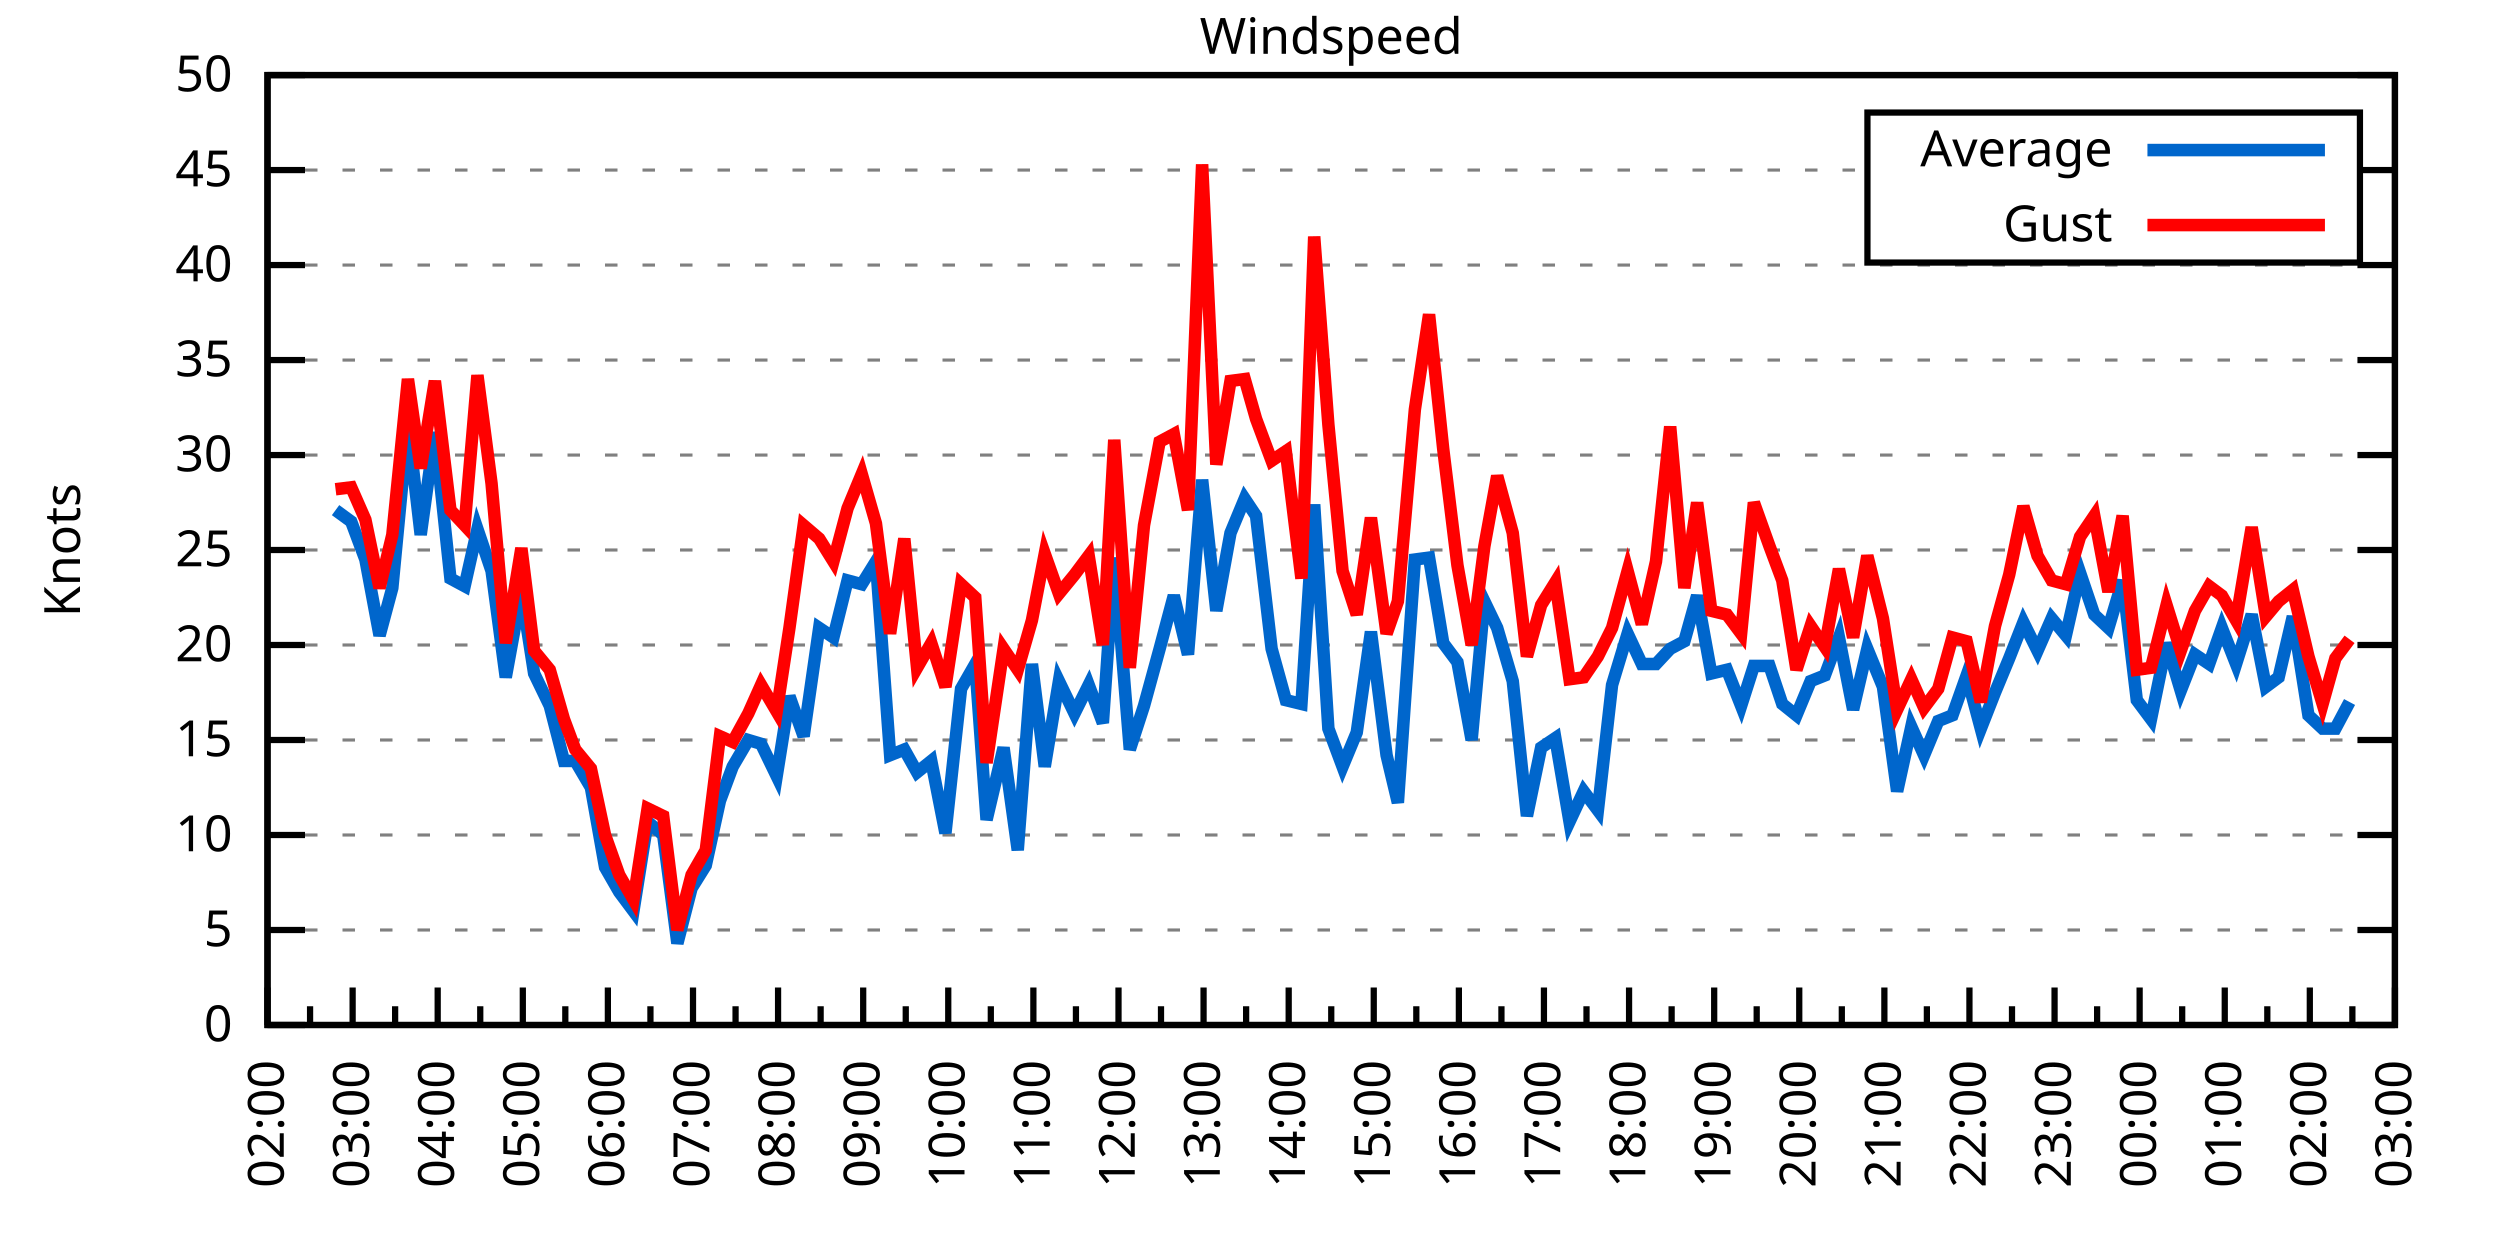
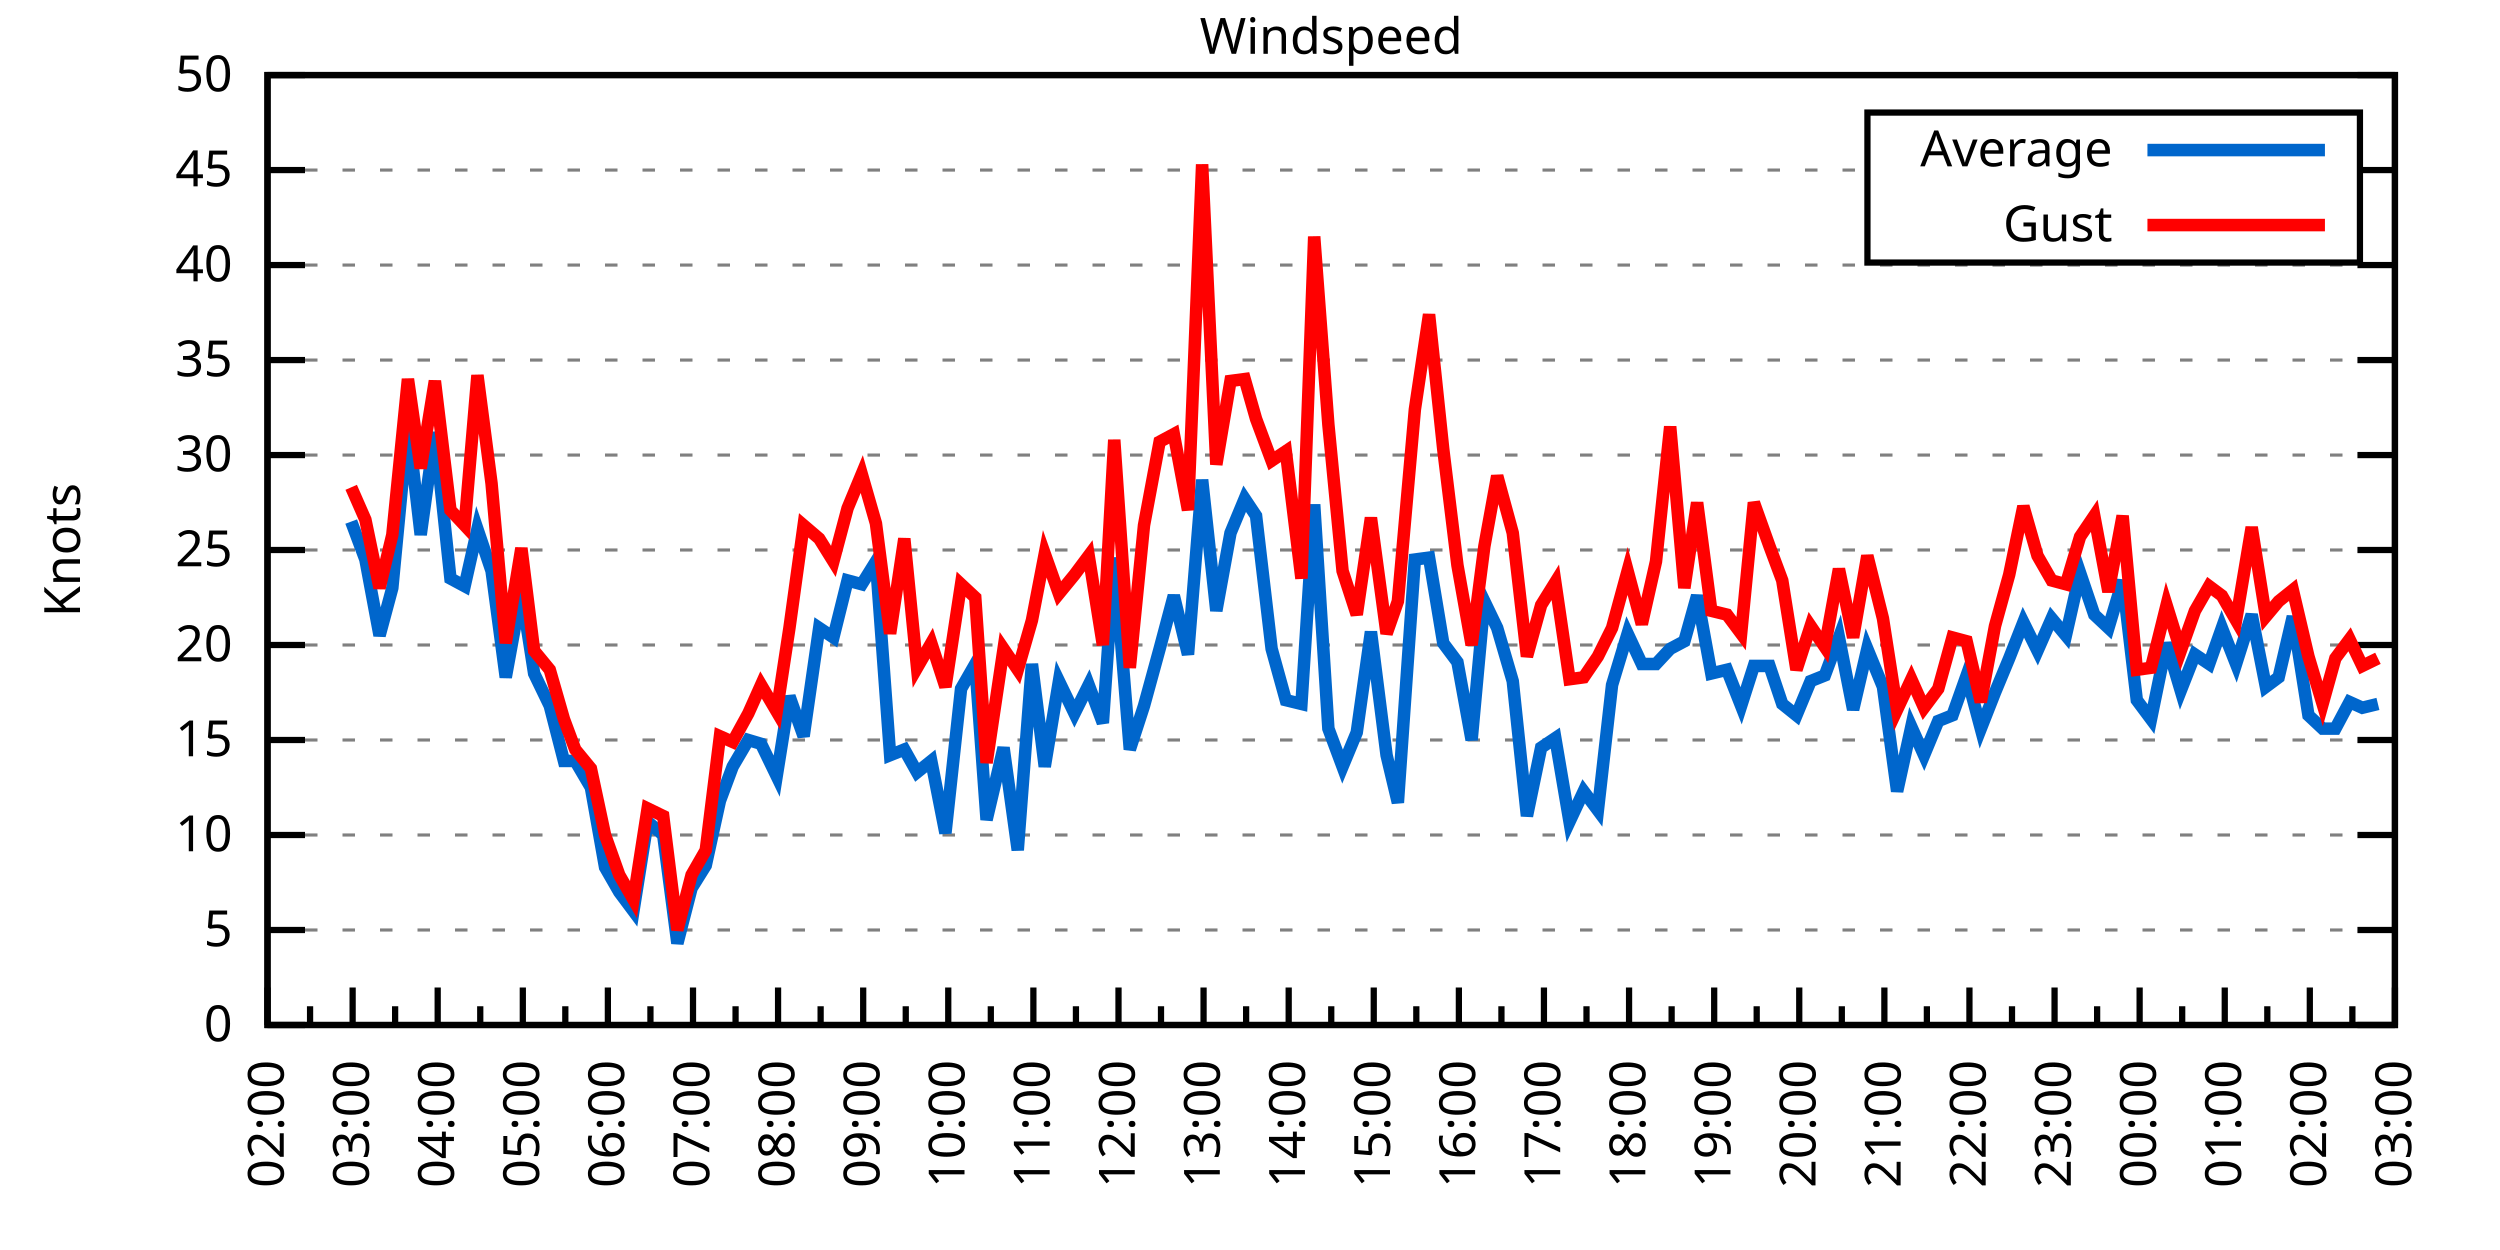
<svg xmlns="http://www.w3.org/2000/svg" xmlns:xlink="http://www.w3.org/1999/xlink" width="400" height="200" viewBox="0 0 400 200">
  <g id="gnuplot_canvas">
    <rect x="0" y="0" width="400" height="200" fill="none" />
    <defs>
      <circle id="gpDot" r="0.5" stroke-width="0.5" stroke="currentColor" />
      <path id="gpPt0" stroke-width="0.333" stroke="currentColor" d="M-1,0 h2 M0,-1 v2" />
      <path id="gpPt1" stroke-width="0.333" stroke="currentColor" d="M-1,-1 L1,1 M1,-1 L-1,1" />
      <path id="gpPt2" stroke-width="0.333" stroke="currentColor" d="M-1,0 L1,0 M0,-1 L0,1 M-1,-1 L1,1 M-1,1 L1,-1" />
      <rect id="gpPt3" stroke-width="0.333" stroke="currentColor" x="-1" y="-1" width="2" height="2" />
      <rect id="gpPt4" stroke-width="0.333" stroke="currentColor" fill="currentColor" x="-1" y="-1" width="2" height="2" />
      <circle id="gpPt5" stroke-width="0.333" stroke="currentColor" cx="0" cy="0" r="1" />
      <use xlink:href="#gpPt5" id="gpPt6" fill="currentColor" stroke="none" />
      <path id="gpPt7" stroke-width="0.333" stroke="currentColor" d="M0,-1.33 L-1.33,0.67 L1.33,0.67 z" />
      <use xlink:href="#gpPt7" id="gpPt8" fill="currentColor" stroke="none" />
      <use xlink:href="#gpPt7" id="gpPt9" stroke="currentColor" transform="rotate(180)" />
      <use xlink:href="#gpPt9" id="gpPt10" fill="currentColor" stroke="none" />
      <use xlink:href="#gpPt3" id="gpPt11" stroke="currentColor" transform="rotate(45)" />
      <use xlink:href="#gpPt11" id="gpPt12" fill="currentColor" stroke="none" />
      <path id="gpPt13" stroke-width="0.333" stroke="currentColor" d="M0,1.330 L1.265,0.411 L0.782,-1.067 L-0.782,-1.076 L-1.265,0.411 z" />
      <use xlink:href="#gpPt13" id="gpPt14" fill="currentColor" stroke="none" />
      <filter id="textbox" filterUnits="objectBoundingBox" x="0" y="0" height="1" width="1">
        <feFlood flood-color="white" flood-opacity="1" result="bgnd" />
        <feComposite in="SourceGraphic" in2="bgnd" operator="atop" />
      </filter>
      <filter id="greybox" filterUnits="objectBoundingBox" x="0" y="0" height="1" width="1">
        <feFlood flood-color="lightgrey" flood-opacity="1" result="grey" />
        <feComposite in="SourceGraphic" in2="grey" operator="atop" />
      </filter>
    </defs>
    <g fill="none" color="white" stroke="currentColor" stroke-width="1.00" stroke-linecap="butt" stroke-linejoin="miter">
</g>
    <g fill="none" color="black" stroke="currentColor" stroke-width="1.00" stroke-linecap="butt" stroke-linejoin="miter">
      <g stroke="none" shape-rendering="crispEdges">
        <polygon fill="rgb(255, 255, 255)" points="42.80,164.00 383.18,164.00 383.18,12.02 42.80,12.02 " />
      </g>
    </g>
    <g fill="none" color="black" stroke="currentColor" stroke-width="1.00" stroke-linecap="butt" stroke-linejoin="miter">
</g>
    <g fill="none" color="black" stroke="black" stroke-width="0.50" stroke-linecap="butt" stroke-linejoin="miter">
</g>
    <g fill="none" color="gray" stroke="currentColor" stroke-width="0.50" stroke-linecap="butt" stroke-linejoin="miter">
      <path stroke="gray" stroke-dasharray="2,4" class="gridline" d="M42.80,164.00 L383.19,164.00  " />
    </g>
    <g fill="none" color="gray" stroke="gray" stroke-width="1.00" stroke-linecap="butt" stroke-linejoin="miter">
</g>
    <g fill="none" color="black" stroke="currentColor" stroke-width="1.00" stroke-linecap="butt" stroke-linejoin="miter">
      <path stroke="black" d="M42.80,164.00 L48.80,164.00 M383.19,164.00 L377.19,164.00  " />
      <g transform="translate(37.20,166.60)" stroke="none" fill="black" font-family="Sans" font-size="8.00" text-anchor="end">
        <text>
          <tspan font-family="Sans"> 0</tspan>
        </text>
      </g>
    </g>
    <g fill="none" color="black" stroke="currentColor" stroke-width="1.00" stroke-linecap="butt" stroke-linejoin="miter">
</g>
    <g fill="none" color="black" stroke="black" stroke-width="0.50" stroke-linecap="butt" stroke-linejoin="miter">
</g>
    <g fill="none" color="gray" stroke="currentColor" stroke-width="0.50" stroke-linecap="butt" stroke-linejoin="miter">
      <path stroke="gray" stroke-dasharray="2,4" class="gridline" d="M42.80,148.80 L383.19,148.80  " />
    </g>
    <g fill="none" color="gray" stroke="gray" stroke-width="1.00" stroke-linecap="butt" stroke-linejoin="miter">
</g>
    <g fill="none" color="black" stroke="currentColor" stroke-width="1.00" stroke-linecap="butt" stroke-linejoin="miter">
      <path stroke="black" d="M42.80,148.80 L48.80,148.80 M383.19,148.80 L377.19,148.80  " />
      <g transform="translate(37.20,151.40)" stroke="none" fill="black" font-family="Sans" font-size="8.00" text-anchor="end">
        <text>
          <tspan font-family="Sans"> 5</tspan>
        </text>
      </g>
    </g>
    <g fill="none" color="black" stroke="currentColor" stroke-width="1.00" stroke-linecap="butt" stroke-linejoin="miter">
</g>
    <g fill="none" color="black" stroke="black" stroke-width="0.50" stroke-linecap="butt" stroke-linejoin="miter">
</g>
    <g fill="none" color="gray" stroke="currentColor" stroke-width="0.50" stroke-linecap="butt" stroke-linejoin="miter">
      <path stroke="gray" stroke-dasharray="2,4" class="gridline" d="M42.80,133.60 L383.19,133.60  " />
    </g>
    <g fill="none" color="gray" stroke="gray" stroke-width="1.00" stroke-linecap="butt" stroke-linejoin="miter">
</g>
    <g fill="none" color="black" stroke="currentColor" stroke-width="1.00" stroke-linecap="butt" stroke-linejoin="miter">
      <path stroke="black" d="M42.80,133.60 L48.80,133.60 M383.19,133.60 L377.19,133.60  " />
      <g transform="translate(37.20,136.20)" stroke="none" fill="black" font-family="Sans" font-size="8.00" text-anchor="end">
        <text>
          <tspan font-family="Sans"> 10</tspan>
        </text>
      </g>
    </g>
    <g fill="none" color="black" stroke="currentColor" stroke-width="1.00" stroke-linecap="butt" stroke-linejoin="miter">
</g>
    <g fill="none" color="black" stroke="black" stroke-width="0.50" stroke-linecap="butt" stroke-linejoin="miter">
</g>
    <g fill="none" color="gray" stroke="currentColor" stroke-width="0.50" stroke-linecap="butt" stroke-linejoin="miter">
      <path stroke="gray" stroke-dasharray="2,4" class="gridline" d="M42.80,118.40 L383.19,118.40  " />
    </g>
    <g fill="none" color="gray" stroke="gray" stroke-width="1.00" stroke-linecap="butt" stroke-linejoin="miter">
</g>
    <g fill="none" color="black" stroke="currentColor" stroke-width="1.00" stroke-linecap="butt" stroke-linejoin="miter">
      <path stroke="black" d="M42.80,118.40 L48.80,118.40 M383.19,118.40 L377.19,118.40  " />
      <g transform="translate(37.20,121.00)" stroke="none" fill="black" font-family="Sans" font-size="8.00" text-anchor="end">
        <text>
          <tspan font-family="Sans"> 15</tspan>
        </text>
      </g>
    </g>
    <g fill="none" color="black" stroke="currentColor" stroke-width="1.00" stroke-linecap="butt" stroke-linejoin="miter">
</g>
    <g fill="none" color="black" stroke="black" stroke-width="0.50" stroke-linecap="butt" stroke-linejoin="miter">
</g>
    <g fill="none" color="gray" stroke="currentColor" stroke-width="0.50" stroke-linecap="butt" stroke-linejoin="miter">
      <path stroke="gray" stroke-dasharray="2,4" class="gridline" d="M42.80,103.20 L383.19,103.20  " />
    </g>
    <g fill="none" color="gray" stroke="gray" stroke-width="1.00" stroke-linecap="butt" stroke-linejoin="miter">
</g>
    <g fill="none" color="black" stroke="currentColor" stroke-width="1.00" stroke-linecap="butt" stroke-linejoin="miter">
      <path stroke="black" d="M42.80,103.20 L48.80,103.20 M383.19,103.20 L377.19,103.20  " />
      <g transform="translate(37.20,105.80)" stroke="none" fill="black" font-family="Sans" font-size="8.00" text-anchor="end">
        <text>
          <tspan font-family="Sans"> 20</tspan>
        </text>
      </g>
    </g>
    <g fill="none" color="black" stroke="currentColor" stroke-width="1.00" stroke-linecap="butt" stroke-linejoin="miter">
</g>
    <g fill="none" color="black" stroke="black" stroke-width="0.50" stroke-linecap="butt" stroke-linejoin="miter">
</g>
    <g fill="none" color="gray" stroke="currentColor" stroke-width="0.50" stroke-linecap="butt" stroke-linejoin="miter">
      <path stroke="gray" stroke-dasharray="2,4" class="gridline" d="M42.80,88.00 L383.19,88.00  " />
    </g>
    <g fill="none" color="gray" stroke="gray" stroke-width="1.00" stroke-linecap="butt" stroke-linejoin="miter">
</g>
    <g fill="none" color="black" stroke="currentColor" stroke-width="1.00" stroke-linecap="butt" stroke-linejoin="miter">
      <path stroke="black" d="M42.80,88.00 L48.80,88.00 M383.19,88.00 L377.19,88.00  " />
      <g transform="translate(37.20,90.60)" stroke="none" fill="black" font-family="Sans" font-size="8.00" text-anchor="end">
        <text>
          <tspan font-family="Sans"> 25</tspan>
        </text>
      </g>
    </g>
    <g fill="none" color="black" stroke="currentColor" stroke-width="1.00" stroke-linecap="butt" stroke-linejoin="miter">
</g>
    <g fill="none" color="black" stroke="black" stroke-width="0.50" stroke-linecap="butt" stroke-linejoin="miter">
</g>
    <g fill="none" color="gray" stroke="currentColor" stroke-width="0.50" stroke-linecap="butt" stroke-linejoin="miter">
      <path stroke="gray" stroke-dasharray="2,4" class="gridline" d="M42.80,72.81 L383.19,72.81  " />
    </g>
    <g fill="none" color="gray" stroke="gray" stroke-width="1.00" stroke-linecap="butt" stroke-linejoin="miter">
</g>
    <g fill="none" color="black" stroke="currentColor" stroke-width="1.00" stroke-linecap="butt" stroke-linejoin="miter">
      <path stroke="black" d="M42.80,72.81 L48.80,72.81 M383.19,72.81 L377.19,72.81  " />
      <g transform="translate(37.20,75.41)" stroke="none" fill="black" font-family="Sans" font-size="8.00" text-anchor="end">
        <text>
          <tspan font-family="Sans"> 30</tspan>
        </text>
      </g>
    </g>
    <g fill="none" color="black" stroke="currentColor" stroke-width="1.00" stroke-linecap="butt" stroke-linejoin="miter">
</g>
    <g fill="none" color="black" stroke="black" stroke-width="0.50" stroke-linecap="butt" stroke-linejoin="miter">
</g>
    <g fill="none" color="gray" stroke="currentColor" stroke-width="0.50" stroke-linecap="butt" stroke-linejoin="miter">
      <path stroke="gray" stroke-dasharray="2,4" class="gridline" d="M42.80,57.61 L383.19,57.61  " />
    </g>
    <g fill="none" color="gray" stroke="gray" stroke-width="1.00" stroke-linecap="butt" stroke-linejoin="miter">
</g>
    <g fill="none" color="black" stroke="currentColor" stroke-width="1.00" stroke-linecap="butt" stroke-linejoin="miter">
      <path stroke="black" d="M42.80,57.61 L48.80,57.61 M383.19,57.61 L377.19,57.61  " />
      <g transform="translate(37.20,60.21)" stroke="none" fill="black" font-family="Sans" font-size="8.00" text-anchor="end">
        <text>
          <tspan font-family="Sans"> 35</tspan>
        </text>
      </g>
    </g>
    <g fill="none" color="black" stroke="currentColor" stroke-width="1.00" stroke-linecap="butt" stroke-linejoin="miter">
</g>
    <g fill="none" color="black" stroke="black" stroke-width="0.50" stroke-linecap="butt" stroke-linejoin="miter">
</g>
    <g fill="none" color="gray" stroke="currentColor" stroke-width="0.50" stroke-linecap="butt" stroke-linejoin="miter">
      <path stroke="gray" stroke-dasharray="2,4" class="gridline" d="M42.80,42.41 L383.19,42.41  " />
    </g>
    <g fill="none" color="gray" stroke="gray" stroke-width="1.00" stroke-linecap="butt" stroke-linejoin="miter">
</g>
    <g fill="none" color="black" stroke="currentColor" stroke-width="1.00" stroke-linecap="butt" stroke-linejoin="miter">
      <path stroke="black" d="M42.80,42.41 L48.80,42.41 M383.19,42.41 L377.19,42.41  " />
      <g transform="translate(37.20,45.01)" stroke="none" fill="black" font-family="Sans" font-size="8.00" text-anchor="end">
        <text>
          <tspan font-family="Sans"> 40</tspan>
        </text>
      </g>
    </g>
    <g fill="none" color="black" stroke="currentColor" stroke-width="1.00" stroke-linecap="butt" stroke-linejoin="miter">
</g>
    <g fill="none" color="black" stroke="black" stroke-width="0.50" stroke-linecap="butt" stroke-linejoin="miter">
</g>
    <g fill="none" color="gray" stroke="currentColor" stroke-width="0.50" stroke-linecap="butt" stroke-linejoin="miter">
      <path stroke="gray" stroke-dasharray="2,4" class="gridline" d="M42.80,27.21 L298.79,27.21 M377.59,27.21 L383.19,27.21  " />
    </g>
    <g fill="none" color="gray" stroke="gray" stroke-width="1.00" stroke-linecap="butt" stroke-linejoin="miter">
</g>
    <g fill="none" color="black" stroke="currentColor" stroke-width="1.00" stroke-linecap="butt" stroke-linejoin="miter">
      <path stroke="black" d="M42.80,27.21 L48.80,27.21 M383.19,27.21 L377.19,27.21  " />
      <g transform="translate(37.20,29.81)" stroke="none" fill="black" font-family="Sans" font-size="8.00" text-anchor="end">
        <text>
          <tspan font-family="Sans"> 45</tspan>
        </text>
      </g>
    </g>
    <g fill="none" color="black" stroke="currentColor" stroke-width="1.00" stroke-linecap="butt" stroke-linejoin="miter">
</g>
    <g fill="none" color="black" stroke="black" stroke-width="0.50" stroke-linecap="butt" stroke-linejoin="miter">
</g>
    <g fill="none" color="gray" stroke="currentColor" stroke-width="0.50" stroke-linecap="butt" stroke-linejoin="miter">
      <path stroke="gray" stroke-dasharray="2,4" class="gridline" d="M42.80,12.01 L383.19,12.01  " />
    </g>
    <g fill="none" color="gray" stroke="gray" stroke-width="1.00" stroke-linecap="butt" stroke-linejoin="miter">
</g>
    <g fill="none" color="black" stroke="currentColor" stroke-width="1.00" stroke-linecap="butt" stroke-linejoin="miter">
      <path stroke="black" d="M42.80,12.01 L48.80,12.01 M383.19,12.01 L377.19,12.01  " />
      <g transform="translate(37.20,14.61)" stroke="none" fill="black" font-family="Sans" font-size="8.00" text-anchor="end">
        <text>
          <tspan font-family="Sans"> 50</tspan>
        </text>
      </g>
    </g>
    <g fill="none" color="black" stroke="currentColor" stroke-width="1.00" stroke-linecap="butt" stroke-linejoin="miter">
      <path stroke="black" d="M42.80,164.00 L42.80,158.00  " />
      <g transform="translate(45.40,169.60) rotate(270)" stroke="none" fill="black" font-family="Sans" font-size="8.00" text-anchor="end">
        <text>
          <tspan font-family="Sans">02:00</tspan>
        </text>
      </g>
    </g>
    <g fill="none" color="black" stroke="currentColor" stroke-width="1.00" stroke-linecap="butt" stroke-linejoin="miter">
      <path stroke="black" d="M49.61,164.00 L49.61,161.00 M56.42,164.00 L56.42,158.00  " />
      <g transform="translate(59.02,169.60) rotate(270)" stroke="none" fill="black" font-family="Sans" font-size="8.00" text-anchor="end">
        <text>
          <tspan font-family="Sans">03:00</tspan>
        </text>
      </g>
    </g>
    <g fill="none" color="black" stroke="currentColor" stroke-width="1.00" stroke-linecap="butt" stroke-linejoin="miter">
      <path stroke="black" d="M63.22,164.00 L63.22,161.00 M70.03,164.00 L70.03,158.00  " />
      <g transform="translate(72.63,169.60) rotate(270)" stroke="none" fill="black" font-family="Sans" font-size="8.00" text-anchor="end">
        <text>
          <tspan font-family="Sans">04:00</tspan>
        </text>
      </g>
    </g>
    <g fill="none" color="black" stroke="currentColor" stroke-width="1.00" stroke-linecap="butt" stroke-linejoin="miter">
      <path stroke="black" d="M76.84,164.00 L76.84,161.00 M83.65,164.00 L83.65,158.00  " />
      <g transform="translate(86.25,169.60) rotate(270)" stroke="none" fill="black" font-family="Sans" font-size="8.00" text-anchor="end">
        <text>
          <tspan font-family="Sans">05:00</tspan>
        </text>
      </g>
    </g>
    <g fill="none" color="black" stroke="currentColor" stroke-width="1.00" stroke-linecap="butt" stroke-linejoin="miter">
      <path stroke="black" d="M90.45,164.00 L90.45,161.00 M97.26,164.00 L97.26,158.00  " />
      <g transform="translate(99.86,169.60) rotate(270)" stroke="none" fill="black" font-family="Sans" font-size="8.00" text-anchor="end">
        <text>
          <tspan font-family="Sans">06:00</tspan>
        </text>
      </g>
    </g>
    <g fill="none" color="black" stroke="currentColor" stroke-width="1.00" stroke-linecap="butt" stroke-linejoin="miter">
      <path stroke="black" d="M104.07,164.00 L104.07,161.00 M110.88,164.00 L110.88,158.00  " />
      <g transform="translate(113.48,169.60) rotate(270)" stroke="none" fill="black" font-family="Sans" font-size="8.00" text-anchor="end">
        <text>
          <tspan font-family="Sans">07:00</tspan>
        </text>
      </g>
    </g>
    <g fill="none" color="black" stroke="currentColor" stroke-width="1.00" stroke-linecap="butt" stroke-linejoin="miter">
      <path stroke="black" d="M117.69,164.00 L117.69,161.00 M124.49,164.00 L124.49,158.00  " />
      <g transform="translate(127.09,169.60) rotate(270)" stroke="none" fill="black" font-family="Sans" font-size="8.00" text-anchor="end">
        <text>
          <tspan font-family="Sans">08:00</tspan>
        </text>
      </g>
    </g>
    <g fill="none" color="black" stroke="currentColor" stroke-width="1.00" stroke-linecap="butt" stroke-linejoin="miter">
      <path stroke="black" d="M131.30,164.00 L131.30,161.00 M138.11,164.00 L138.11,158.00  " />
      <g transform="translate(140.71,169.60) rotate(270)" stroke="none" fill="black" font-family="Sans" font-size="8.00" text-anchor="end">
        <text>
          <tspan font-family="Sans">09:00</tspan>
        </text>
      </g>
    </g>
    <g fill="none" color="black" stroke="currentColor" stroke-width="1.00" stroke-linecap="butt" stroke-linejoin="miter">
      <path stroke="black" d="M144.92,164.00 L144.92,161.00 M151.72,164.00 L151.72,158.00  " />
      <g transform="translate(154.32,169.60) rotate(270)" stroke="none" fill="black" font-family="Sans" font-size="8.00" text-anchor="end">
        <text>
          <tspan font-family="Sans">10:00</tspan>
        </text>
      </g>
    </g>
    <g fill="none" color="black" stroke="currentColor" stroke-width="1.00" stroke-linecap="butt" stroke-linejoin="miter">
      <path stroke="black" d="M158.53,164.00 L158.53,161.00 M165.34,164.00 L165.34,158.00  " />
      <g transform="translate(167.94,169.60) rotate(270)" stroke="none" fill="black" font-family="Sans" font-size="8.00" text-anchor="end">
        <text>
          <tspan font-family="Sans">11:00</tspan>
        </text>
      </g>
    </g>
    <g fill="none" color="black" stroke="currentColor" stroke-width="1.00" stroke-linecap="butt" stroke-linejoin="miter">
      <path stroke="black" d="M172.15,164.00 L172.15,161.00 M178.96,164.00 L178.96,158.00  " />
      <g transform="translate(181.56,169.60) rotate(270)" stroke="none" fill="black" font-family="Sans" font-size="8.00" text-anchor="end">
        <text>
          <tspan font-family="Sans">12:00</tspan>
        </text>
      </g>
    </g>
    <g fill="none" color="black" stroke="currentColor" stroke-width="1.00" stroke-linecap="butt" stroke-linejoin="miter">
      <path stroke="black" d="M185.76,164.00 L185.76,161.00 M192.57,164.00 L192.57,158.00  " />
      <g transform="translate(195.17,169.60) rotate(270)" stroke="none" fill="black" font-family="Sans" font-size="8.00" text-anchor="end">
        <text>
          <tspan font-family="Sans">13:00</tspan>
        </text>
      </g>
    </g>
    <g fill="none" color="black" stroke="currentColor" stroke-width="1.00" stroke-linecap="butt" stroke-linejoin="miter">
      <path stroke="black" d="M199.38,164.00 L199.38,161.00 M206.19,164.00 L206.19,158.00  " />
      <g transform="translate(208.79,169.60) rotate(270)" stroke="none" fill="black" font-family="Sans" font-size="8.00" text-anchor="end">
        <text>
          <tspan font-family="Sans">14:00</tspan>
        </text>
      </g>
    </g>
    <g fill="none" color="black" stroke="currentColor" stroke-width="1.00" stroke-linecap="butt" stroke-linejoin="miter">
      <path stroke="black" d="M213.00,164.00 L213.00,161.00 M219.80,164.00 L219.80,158.00  " />
      <g transform="translate(222.40,169.60) rotate(270)" stroke="none" fill="black" font-family="Sans" font-size="8.00" text-anchor="end">
        <text>
          <tspan font-family="Sans">15:00</tspan>
        </text>
      </g>
    </g>
    <g fill="none" color="black" stroke="currentColor" stroke-width="1.00" stroke-linecap="butt" stroke-linejoin="miter">
      <path stroke="black" d="M226.61,164.00 L226.61,161.00 M233.42,164.00 L233.42,158.00  " />
      <g transform="translate(236.02,169.60) rotate(270)" stroke="none" fill="black" font-family="Sans" font-size="8.00" text-anchor="end">
        <text>
          <tspan font-family="Sans">16:00</tspan>
        </text>
      </g>
    </g>
    <g fill="none" color="black" stroke="currentColor" stroke-width="1.00" stroke-linecap="butt" stroke-linejoin="miter">
      <path stroke="black" d="M240.23,164.00 L240.23,161.00 M247.03,164.00 L247.03,158.00  " />
      <g transform="translate(249.63,169.60) rotate(270)" stroke="none" fill="black" font-family="Sans" font-size="8.00" text-anchor="end">
        <text>
          <tspan font-family="Sans">17:00</tspan>
        </text>
      </g>
    </g>
    <g fill="none" color="black" stroke="currentColor" stroke-width="1.00" stroke-linecap="butt" stroke-linejoin="miter">
      <path stroke="black" d="M253.84,164.00 L253.84,161.00 M260.65,164.00 L260.65,158.00  " />
      <g transform="translate(263.25,169.60) rotate(270)" stroke="none" fill="black" font-family="Sans" font-size="8.00" text-anchor="end">
        <text>
          <tspan font-family="Sans">18:00</tspan>
        </text>
      </g>
    </g>
    <g fill="none" color="black" stroke="currentColor" stroke-width="1.00" stroke-linecap="butt" stroke-linejoin="miter">
      <path stroke="black" d="M267.46,164.00 L267.46,161.00 M274.27,164.00 L274.27,158.00  " />
      <g transform="translate(276.87,169.60) rotate(270)" stroke="none" fill="black" font-family="Sans" font-size="8.00" text-anchor="end">
        <text>
          <tspan font-family="Sans">19:00</tspan>
        </text>
      </g>
    </g>
    <g fill="none" color="black" stroke="currentColor" stroke-width="1.00" stroke-linecap="butt" stroke-linejoin="miter">
      <path stroke="black" d="M281.07,164.00 L281.07,161.00 M287.88,164.00 L287.88,158.00  " />
      <g transform="translate(290.48,169.60) rotate(270)" stroke="none" fill="black" font-family="Sans" font-size="8.00" text-anchor="end">
        <text>
          <tspan font-family="Sans">20:00</tspan>
        </text>
      </g>
    </g>
    <g fill="none" color="black" stroke="currentColor" stroke-width="1.00" stroke-linecap="butt" stroke-linejoin="miter">
      <path stroke="black" d="M294.69,164.00 L294.69,161.00 M301.50,164.00 L301.50,158.00  " />
      <g transform="translate(304.10,169.60) rotate(270)" stroke="none" fill="black" font-family="Sans" font-size="8.00" text-anchor="end">
        <text>
          <tspan font-family="Sans">21:00</tspan>
        </text>
      </g>
    </g>
    <g fill="none" color="black" stroke="currentColor" stroke-width="1.00" stroke-linecap="butt" stroke-linejoin="miter">
      <path stroke="black" d="M308.30,164.00 L308.30,161.00 M315.11,164.00 L315.11,158.00  " />
      <g transform="translate(317.71,169.60) rotate(270)" stroke="none" fill="black" font-family="Sans" font-size="8.00" text-anchor="end">
        <text>
          <tspan font-family="Sans">22:00</tspan>
        </text>
      </g>
    </g>
    <g fill="none" color="black" stroke="currentColor" stroke-width="1.00" stroke-linecap="butt" stroke-linejoin="miter">
      <path stroke="black" d="M321.92,164.00 L321.92,161.00 M328.73,164.00 L328.73,158.00  " />
      <g transform="translate(331.33,169.60) rotate(270)" stroke="none" fill="black" font-family="Sans" font-size="8.00" text-anchor="end">
        <text>
          <tspan font-family="Sans">23:00</tspan>
        </text>
      </g>
    </g>
    <g fill="none" color="black" stroke="currentColor" stroke-width="1.00" stroke-linecap="butt" stroke-linejoin="miter">
      <path stroke="black" d="M335.54,164.00 L335.54,161.00 M342.34,164.00 L342.34,158.00  " />
      <g transform="translate(344.94,169.60) rotate(270)" stroke="none" fill="black" font-family="Sans" font-size="8.00" text-anchor="end">
        <text>
          <tspan font-family="Sans">00:00</tspan>
        </text>
      </g>
    </g>
    <g fill="none" color="black" stroke="currentColor" stroke-width="1.00" stroke-linecap="butt" stroke-linejoin="miter">
      <path stroke="black" d="M349.15,164.00 L349.15,161.00 M355.96,164.00 L355.96,158.00  " />
      <g transform="translate(358.56,169.60) rotate(270)" stroke="none" fill="black" font-family="Sans" font-size="8.00" text-anchor="end">
        <text>
          <tspan font-family="Sans">01:00</tspan>
        </text>
      </g>
    </g>
    <g fill="none" color="black" stroke="currentColor" stroke-width="1.00" stroke-linecap="butt" stroke-linejoin="miter">
      <path stroke="black" d="M362.77,164.00 L362.77,161.00 M369.57,164.00 L369.57,158.00  " />
      <g transform="translate(372.17,169.60) rotate(270)" stroke="none" fill="black" font-family="Sans" font-size="8.00" text-anchor="end">
        <text>
          <tspan font-family="Sans">02:00</tspan>
        </text>
      </g>
    </g>
    <g fill="none" color="black" stroke="currentColor" stroke-width="1.00" stroke-linecap="butt" stroke-linejoin="miter">
      <path stroke="black" d="M376.38,164.00 L376.38,161.00 M383.19,164.00 L383.19,158.00  " />
      <g transform="translate(385.79,169.60) rotate(270)" stroke="none" fill="black" font-family="Sans" font-size="8.00" text-anchor="end">
        <text>
          <tspan font-family="Sans">03:00</tspan>
        </text>
      </g>
    </g>
    <g fill="none" color="black" stroke="currentColor" stroke-width="1.00" stroke-linecap="butt" stroke-linejoin="miter">
</g>
    <g fill="none" color="black" stroke="currentColor" stroke-width="1.00" stroke-linecap="butt" stroke-linejoin="miter">
      <path stroke="black" d="M42.80,12.01 L42.80,164.00 L383.19,164.00 L383.19,12.01 L42.80,12.01 Z  " />
    </g>
    <g fill="none" color="black" stroke="currentColor" stroke-width="1.00" stroke-linecap="butt" stroke-linejoin="miter">
      <g transform="translate(12.80,88.01) rotate(270)" stroke="none" fill="black" font-family="Sans" font-size="8.00" text-anchor="middle">
        <text>
          <tspan font-family="Sans">Knots</tspan>
        </text>
      </g>
    </g>
    <g fill="none" color="black" stroke="currentColor" stroke-width="1.00" stroke-linecap="butt" stroke-linejoin="miter">
</g>
    <g fill="none" color="black" stroke="currentColor" stroke-width="1.00" stroke-linecap="butt" stroke-linejoin="miter">
      <path stroke="black" d="M298.79,42.01 L298.79,18.01 L377.59,18.01 L377.59,42.01 L298.79,42.01 Z  " />
    </g>
    <g id="Windspeed_plot_1">
      <g fill="none" color="white" stroke="black" stroke-width="2.00" stroke-linecap="butt" stroke-linejoin="miter">
</g>
      <g fill="none" color="black" stroke="currentColor" stroke-width="2.00" stroke-linecap="butt" stroke-linejoin="miter">
        <g transform="translate(337.99,26.61)" stroke="none" fill="black" font-family="Sans" font-size="8.00" text-anchor="end">
          <text>
            <tspan font-family="Sans">Average</tspan>
          </text>
        </g>
      </g>
      <g fill="none" color="black" stroke="currentColor" stroke-width="2.00" stroke-linecap="butt" stroke-linejoin="miter">
-         <path stroke="rgb(  0, 102, 204)" d="M343.59,24.01 L371.99,24.01 M53.69,81.62 L56.19,83.45 L58.46,89.52 L60.73,101.68 L62.77,94.08 L65.27,67.94   L67.31,85.57 L69.58,69.16 L72.07,92.56 L74.34,93.78 L76.39,84.66 L78.65,91.35 L80.92,108.37 L83.42,94.69   L85.46,107.76 L87.96,112.93 L90.23,121.75 L92.04,121.75 L94.54,126.00 L96.81,138.77 L99.08,142.72 L101.35,145.76   L103.62,131.47 L106.11,133.60 L108.38,150.93 L110.65,142.11 L112.92,138.47 L115.19,128.13 L117.23,122.66 L119.73,118.40   L121.77,119.01 L124.27,124.18 L126.31,111.41 L128.58,117.80 L131.07,100.47 L133.34,101.99 L135.61,92.87 L137.88,93.48   L140.15,89.83 L142.42,120.83 L144.69,119.92 L146.73,123.57 L149.00,121.75 L151.27,133.30 L153.77,110.20 L156.04,106.24   L157.85,131.17 L160.57,119.62 L162.84,136.03 L165.11,106.24 L167.16,122.66 L169.43,108.98 L171.92,114.15 L174.19,109.59   L176.46,115.67 L178.28,89.22 L180.77,119.92 L183.04,112.93 L185.54,103.81 L187.81,95.30 L190.08,104.72 L192.34,76.76   L194.61,97.73 L196.88,85.27 L199.15,79.80 L200.97,82.53 L203.46,103.81 L205.73,112.02 L208.23,112.63 L210.27,80.71   L212.54,116.58 L214.81,122.66 L217.08,117.19 L219.35,101.08 L221.85,120.83 L223.66,128.43 L226.38,89.52 L228.65,89.22   L230.92,102.90 L233.19,105.94 L235.46,118.40 L237.50,96.21 L239.55,100.47 L242.04,108.98 L244.31,130.56 L246.58,119.62   L248.85,118.10 L251.12,131.47 L253.39,126.61 L255.66,129.65 L257.93,109.59 L260.42,101.38 L262.69,106.24 L264.96,106.24   L267.23,103.81 L269.50,102.60 L271.54,95.30 L273.81,107.76 L276.31,107.16 L278.58,112.93 L280.62,106.55 L283.12,106.55   L285.16,112.63 L287.43,114.45 L289.70,108.98 L291.97,108.07 L294.23,101.99 L296.50,113.54 L298.77,103.81 L301.27,109.89   L303.54,126.61 L305.81,116.28 L307.85,120.83 L310.12,115.36 L312.39,114.45 L314.66,108.07 L316.93,116.58 L319.20,110.80   L321.47,105.33 L323.74,99.56 L326.00,104.12 L328.27,98.95 L330.54,101.68 L332.81,91.65 L335.08,98.34 L337.35,100.47   L339.62,92.87 L341.89,112.02 L344.16,115.06 L346.65,102.90 L348.92,110.50 L351.19,104.72 L353.46,106.24 L355.50,100.47   L357.77,106.24 L360.27,98.34 L362.54,109.89 L364.58,108.37 L366.85,98.64 L369.35,114.45 L371.62,116.58 L373.66,116.58   L375.93,112.32  " />
+         <path stroke="rgb(  0, 102, 204)" d="M343.59,24.01 L371.99,24.01 M56.19,83.45 L58.46,89.52 L60.73,101.68 L62.77,94.08 L65.27,67.94 L67.31,85.57   L69.58,69.16 L72.07,92.56 L74.34,93.78 L76.39,84.66 L78.65,91.35 L80.92,108.37 L83.42,94.69 L85.46,107.76   L87.96,112.93 L90.23,121.75 L92.04,121.75 L94.54,126.00 L96.81,138.77 L99.08,142.72 L101.35,145.76 L103.62,131.47   L106.11,133.60 L108.38,150.93 L110.65,142.11 L112.92,138.47 L115.19,128.13 L117.23,122.66 L119.73,118.40 L121.77,119.01   L124.27,124.18 L126.31,111.41 L128.58,117.80 L131.07,100.47 L133.34,101.99 L135.61,92.87 L137.88,93.48 L140.15,89.83   L142.42,120.83 L144.69,119.92 L146.73,123.57 L149.00,121.75 L151.27,133.30 L153.77,110.20 L156.04,106.24 L157.85,131.17   L160.57,119.62 L162.84,136.03 L165.11,106.24 L167.16,122.66 L169.43,108.98 L171.92,114.15 L174.19,109.59 L176.46,115.67   L178.28,89.22 L180.77,119.92 L183.04,112.93 L185.54,103.81 L187.81,95.30 L190.08,104.72 L192.34,76.76 L194.61,97.73   L196.88,85.27 L199.15,79.80 L200.97,82.53 L203.46,103.81 L205.73,112.02 L208.23,112.63 L210.27,80.71 L212.54,116.58   L214.81,122.66 L217.08,117.19 L219.35,101.08 L221.85,120.83 L223.66,128.43 L226.38,89.52 L228.65,89.22 L230.92,102.90   L233.19,105.94 L235.46,118.40 L237.50,96.21 L239.55,100.47 L242.04,108.98 L244.31,130.56 L246.58,119.62 L248.85,118.10   L251.12,131.47 L253.39,126.61 L255.66,129.65 L257.93,109.59 L260.42,101.38 L262.69,106.24 L264.96,106.24 L267.23,103.81   L269.50,102.60 L271.54,95.30 L273.81,107.76 L276.31,107.16 L278.58,112.93 L280.62,106.55 L283.12,106.55 L285.16,112.63   L287.43,114.45 L289.70,108.98 L291.97,108.07 L294.23,101.99 L296.50,113.54 L298.77,103.81 L301.27,109.89 L303.54,126.61   L305.81,116.28 L307.85,120.83 L310.12,115.36 L312.39,114.45 L314.66,108.07 L316.93,116.58 L319.20,110.80 L321.47,105.33   L323.74,99.56 L326.00,104.12 L328.27,98.95 L330.54,101.68 L332.81,91.65 L335.08,98.34 L337.35,100.47 L339.62,92.87   L341.89,112.02 L344.16,115.06 L346.65,102.90 L348.92,110.50 L351.19,104.72 L353.46,106.24 L355.50,100.47 L357.77,106.24   L360.27,98.34 L362.54,109.89 L364.58,108.37 L366.85,98.64 L369.35,114.45 L371.62,116.58 L373.66,116.58 L375.93,112.32   L377.97,113.24 L380.47,112.63  " />
      </g>
    </g>
    <g id="Windspeed_plot_2">
      <g fill="none" color="black" stroke="currentColor" stroke-width="2.00" stroke-linecap="butt" stroke-linejoin="miter">
        <g transform="translate(337.99,38.61)" stroke="none" fill="black" font-family="Sans" font-size="8.00" text-anchor="end">
          <text>
            <tspan font-family="Sans">Gust</tspan>
          </text>
        </g>
      </g>
      <g fill="none" color="black" stroke="currentColor" stroke-width="2.00" stroke-linecap="butt" stroke-linejoin="miter">
-         <path stroke="rgb(255,   0,   0)" d="M343.59,36.01 L371.99,36.01 M53.69,78.28 L56.19,77.97 L58.46,83.14 L60.73,94.08 L62.77,85.57 L65.27,60.65   L67.31,74.93 L69.58,60.95 L72.07,81.62 L74.34,84.05 L76.39,60.04 L78.65,77.37 L80.92,102.90 L83.42,87.70   L85.46,104.12 L87.96,107.16 L90.23,115.06 L92.04,119.92 L94.54,122.96 L96.81,133.60 L99.08,139.99 L101.35,143.94   L103.62,129.35 L106.11,130.56 L108.38,148.80 L110.65,139.99 L112.92,136.03 L115.19,117.80 L117.23,118.71 L119.73,114.15   L121.77,109.59 L124.27,113.84 L126.31,100.47 L128.58,84.05 L131.07,86.18 L133.34,89.83 L135.61,81.32 L137.88,75.85   L140.15,83.75 L142.42,101.38 L144.69,86.18 L146.73,106.85 L149.00,102.90 L151.27,109.89 L153.77,93.48 L156.04,95.60   L157.85,122.05 L160.57,103.81 L162.84,107.16 L165.11,99.25 L167.16,88.61 L169.43,95.00 L171.92,91.96 L174.19,88.92   L176.46,103.20 L178.28,70.37 L180.77,106.85 L183.04,84.05 L185.54,70.68 L187.81,69.46 L190.08,81.62 L192.34,26.30   L194.61,74.33 L196.88,60.95 L199.15,60.65 L200.97,67.03 L203.46,73.72 L205.73,72.20 L208.23,92.56 L210.27,37.85   L212.54,67.94 L214.81,91.35 L217.08,98.34 L219.35,82.84 L221.85,101.38 L223.66,96.21 L226.38,65.51 L228.65,50.31   L230.92,71.89 L233.19,90.44 L235.46,103.20 L237.50,87.40 L239.55,76.15 L242.04,85.27 L244.31,105.03 L246.58,96.82   L248.85,93.17 L251.12,108.68 L253.39,108.37 L255.66,105.03 L257.93,100.47 L260.42,91.35 L262.69,99.86 L264.96,89.83   L267.23,68.25 L269.50,94.08 L271.54,80.41 L273.81,97.73 L276.31,98.34 L278.58,101.38 L280.62,80.41 L283.12,87.40   L285.16,92.87 L287.43,107.16 L289.70,100.16 L291.97,103.51 L294.23,91.04 L296.50,101.99 L298.77,88.92 L301.27,98.95   L303.54,113.54 L305.81,108.68 L307.85,113.24 L310.12,110.20 L312.39,101.99 L314.66,102.60 L316.93,112.32 L319.20,100.16   L321.47,91.96 L323.74,81.01 L326.00,88.92 L328.27,92.87 L330.54,93.48 L332.81,85.88 L335.08,82.53 L337.35,94.69   L339.62,82.53 L341.89,107.16 L344.16,106.85 L346.65,96.82 L348.92,104.12 L351.19,97.73 L353.46,93.78 L355.50,95.30   L357.77,99.25 L360.27,84.36 L362.54,98.64 L364.58,96.21 L366.85,94.39 L369.35,105.03 L371.62,112.63 L373.66,105.33   L375.93,102.29  " />
+         <path stroke="rgb(255,   0,   0)" d="M343.59,36.01 L371.99,36.01 M56.19,77.97 L58.46,83.14 L60.73,94.08 L62.77,85.57 L65.27,60.65 L67.31,74.93   L69.58,60.95 L72.07,81.62 L74.34,84.05 L76.39,60.04 L78.65,77.37 L80.92,102.90 L83.42,87.70 L85.46,104.12   L87.96,107.16 L90.23,115.06 L92.04,119.92 L94.54,122.96 L96.81,133.60 L99.08,139.99 L101.35,143.94 L103.62,129.35   L106.11,130.56 L108.38,148.80 L110.65,139.99 L112.92,136.03 L115.19,117.80 L117.23,118.71 L119.73,114.15 L121.77,109.59   L124.27,113.84 L126.31,100.47 L128.58,84.05 L131.07,86.18 L133.34,89.83 L135.61,81.32 L137.88,75.85 L140.15,83.75   L142.42,101.38 L144.69,86.18 L146.73,106.85 L149.00,102.90 L151.27,109.89 L153.77,93.48 L156.04,95.60 L157.85,122.05   L160.57,103.81 L162.84,107.16 L165.11,99.25 L167.16,88.61 L169.43,95.00 L171.92,91.96 L174.19,88.92 L176.46,103.20   L178.28,70.37 L180.77,106.85 L183.04,84.05 L185.54,70.68 L187.81,69.46 L190.08,81.62 L192.34,26.30 L194.61,74.33   L196.88,60.95 L199.15,60.65 L200.97,67.03 L203.46,73.72 L205.73,72.20 L208.23,92.56 L210.27,37.85 L212.54,67.94   L214.81,91.35 L217.08,98.34 L219.35,82.84 L221.85,101.38 L223.66,96.21 L226.38,65.51 L228.65,50.31 L230.92,71.89   L233.19,90.44 L235.46,103.20 L237.50,87.40 L239.55,76.15 L242.04,85.27 L244.31,105.03 L246.58,96.82 L248.85,93.17   L251.12,108.68 L253.39,108.37 L255.66,105.03 L257.93,100.47 L260.42,91.35 L262.69,99.86 L264.96,89.83 L267.23,68.25   L269.50,94.08 L271.54,80.41 L273.81,97.73 L276.31,98.34 L278.58,101.38 L280.62,80.41 L283.12,87.40 L285.16,92.87   L287.43,107.16 L289.70,100.16 L291.97,103.51 L294.23,91.04 L296.50,101.99 L298.77,88.92 L301.27,98.95 L303.54,113.54   L305.81,108.68 L307.85,113.24 L310.12,110.20 L312.39,101.99 L314.66,102.60 L316.93,112.32 L319.20,100.16 L321.47,91.96   L323.74,81.01 L326.00,88.92 L328.27,92.87 L330.54,93.48 L332.81,85.88 L335.08,82.53 L337.35,94.69 L339.62,82.53   L341.89,107.16 L344.16,106.85 L346.65,96.82 L348.92,104.12 L351.19,97.73 L353.46,93.78 L355.50,95.30 L357.77,99.25   L360.27,84.36 L362.54,98.64 L364.58,96.21 L366.85,94.39 L369.35,105.03 L371.62,112.63 L373.66,105.33 L375.93,102.29   L377.97,106.55 L380.47,105.33  " />
      </g>
    </g>
    <g fill="none" color="black" stroke="currentColor" stroke-width="2.00" stroke-linecap="butt" stroke-linejoin="miter">
</g>
    <g fill="none" color="black" stroke="black" stroke-width="1.00" stroke-linecap="butt" stroke-linejoin="miter">
</g>
    <g fill="none" color="black" stroke="currentColor" stroke-width="1.00" stroke-linecap="butt" stroke-linejoin="miter">
      <path stroke="black" d="M42.80,12.01 L42.80,164.00 L383.19,164.00 L383.19,12.01 L42.80,12.01 Z  " />
    </g>
    <g fill="none" color="black" stroke="currentColor" stroke-width="1.00" stroke-linecap="butt" stroke-linejoin="miter">
      <g transform="translate(212.99,8.61)" stroke="none" fill="black" font-family="Sans" font-size="8.00" text-anchor="middle">
        <text>
          <tspan font-family="Sans">Windspeed</tspan>
        </text>
      </g>
    </g>
    <g fill="none" color="black" stroke="currentColor" stroke-width="1.00" stroke-linecap="butt" stroke-linejoin="miter">
</g>
  </g>
</svg>
